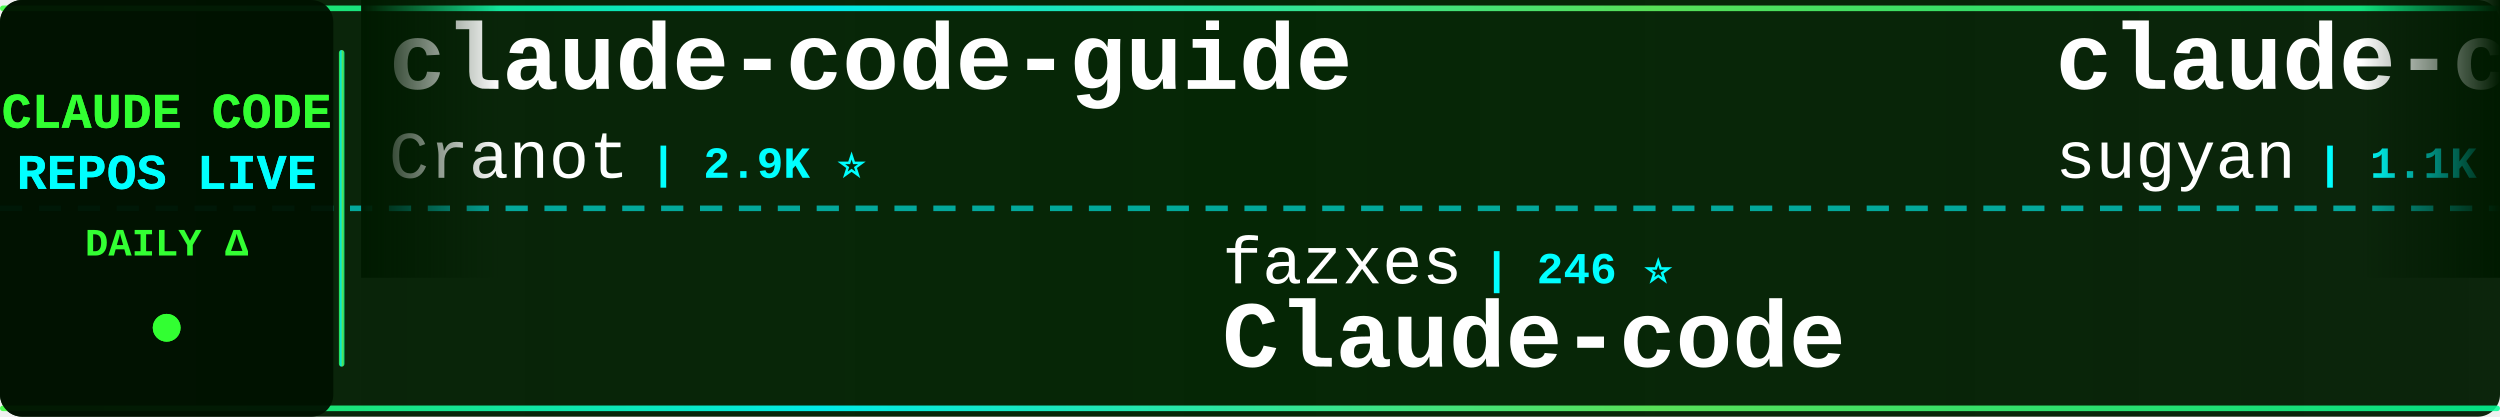
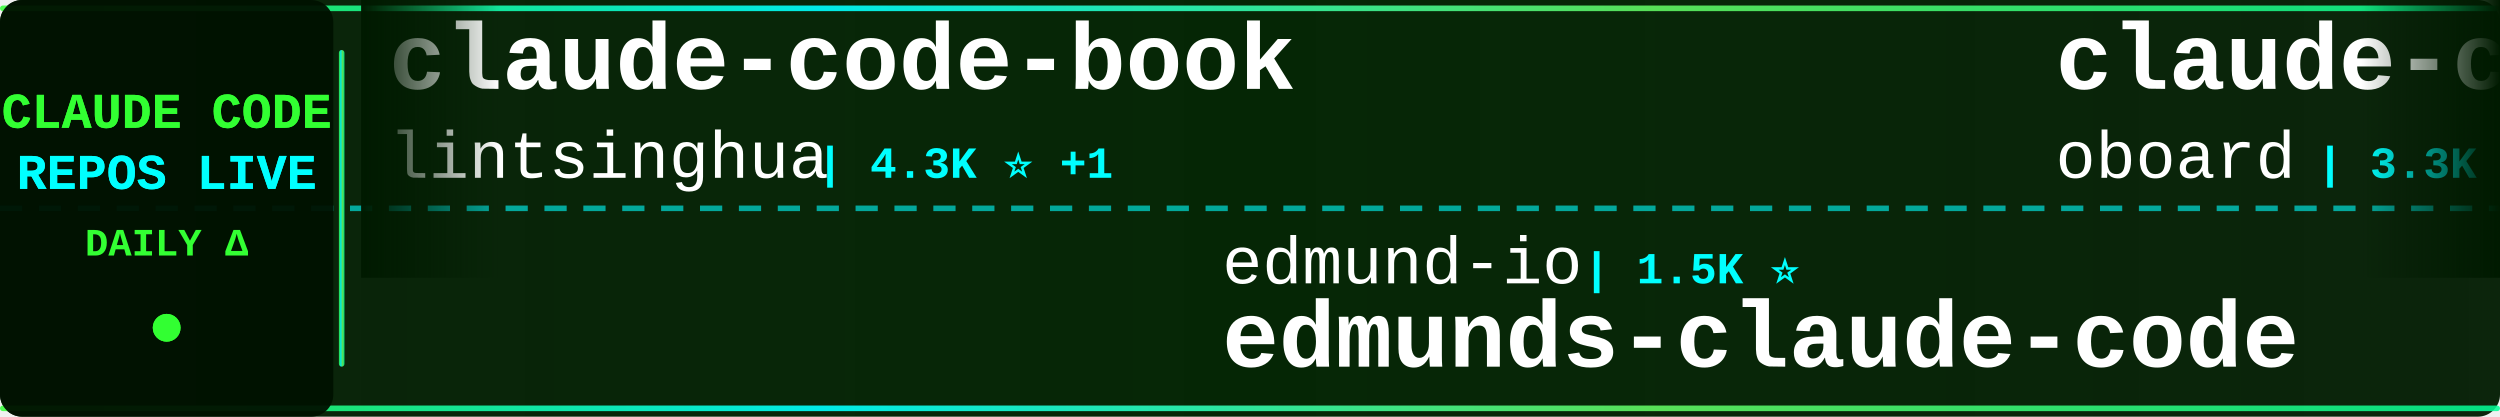
<svg xmlns="http://www.w3.org/2000/svg" width="900" height="150">
  <defs>
    <linearGradient id="tickerBg" x1="0%" y1="0%" x2="100%" y2="0%">
      <stop offset="0%" style="stop-color:#001a00;stop-opacity:0.95" />
      <stop offset="50%" style="stop-color:#002200;stop-opacity:0.98" />
      <stop offset="100%" style="stop-color:#001a00;stop-opacity:0.95" />
    </linearGradient>
    <linearGradient id="borderGrad" x1="0%" y1="0%" x2="100%" y2="0%">
      <stop offset="0%" style="stop-color:#33ff33;stop-opacity:0.85">
        <animate attributeName="stop-opacity" values="0.85;1;0.85" dur="2s" repeatCount="indefinite" />
      </stop>
      <stop offset="33%" style="stop-color:#00ffff;stop-opacity:0.9">
        <animate attributeName="stop-opacity" values="0.9;1;0.9" dur="2.2s" repeatCount="indefinite" />
      </stop>
      <stop offset="66%" style="stop-color:#66ff66;stop-opacity:0.85">
        <animate attributeName="stop-opacity" values="0.85;1;0.85" dur="1.8s" repeatCount="indefinite" />
      </stop>
      <stop offset="100%" style="stop-color:#00ff99;stop-opacity:0.85">
        <animate attributeName="stop-opacity" values="0.85;1;0.85" dur="2s" repeatCount="indefinite" />
      </stop>
    </linearGradient>
    <filter id="textGlow">
      <feGaussianBlur stdDeviation="0.1" result="coloredBlur" />
      <feMerge>
        <feMergeNode in="coloredBlur" />
        <feMergeNode in="SourceGraphic" />
      </feMerge>
    </filter>
    <filter id="metricGlow">
      <feGaussianBlur stdDeviation="0.2" result="coloredBlur" />
      <feMerge>
        <feMergeNode in="coloredBlur" />
        <feMergeNode in="SourceGraphic" />
      </feMerge>
    </filter>
    <linearGradient id="leftFade" x1="0%" y1="0%" x2="100%" y2="0%">
      <stop offset="0%" style="stop-color:#001a00;stop-opacity:1" />
      <stop offset="100%" style="stop-color:#001a00;stop-opacity:0" />
    </linearGradient>
    <linearGradient id="rightFade" x1="0%" y1="0%" x2="100%" y2="0%">
      <stop offset="0%" style="stop-color:#001a00;stop-opacity:0" />
      <stop offset="100%" style="stop-color:#001a00;stop-opacity:1" />
    </linearGradient>
  </defs>
  <rect width="900" height="150" fill="url(#tickerBg)" rx="8" />
  <rect x="0" y="2" width="900" height="2" fill="url(#borderGrad)" rx="1" />
  <rect x="0" y="146" width="900" height="2" fill="url(#borderGrad)" rx="1" />
  <line x1="0" y1="75" x2="900" y2="75" stroke="#00ffff" stroke-width="2" stroke-dasharray="8 6" opacity="0.6" />
  <rect x="0" y="0" width="120" height="150" fill="#001100" opacity="0.95" rx="8" />
  <text x="60" y="46" font-family="'Courier New', monospace" font-size="18" font-weight="bold" fill="#33ff33" text-anchor="middle" filter="url(#textGlow)">
    CLAUDE CODE
  </text>
  <text x="60" y="68" font-family="'Courier New', monospace" font-size="18" font-weight="bold" fill="#00ffff" text-anchor="middle" filter="url(#textGlow)">
    REPOS LIVE
  </text>
  <text x="60" y="92" font-family="'Courier New', monospace" font-size="14" font-weight="bold" fill="#33ff33" text-anchor="middle">
    DAILY Δ
  </text>
  <circle cx="60" cy="118" r="5" fill="#33ff33" filter="url(#metricGlow)">
    <animate attributeName="r" values="4;6;4" dur="1.5s" repeatCount="indefinite" />
    <animate attributeName="opacity" values="0.6;1;0.6" dur="1.5s" repeatCount="indefinite" />
  </circle>
  <rect x="122" y="18" width="2" height="114" fill="url(#borderGrad)" rx="1" />
  <clipPath id="tickerClip">
    <rect x="130" y="0" width="770" height="150" />
  </clipPath>
  <g clip-path="url(#tickerClip)">
    <g id="tickerItems">
      <animateTransform attributeName="transform" attributeType="XML" type="translate" from="0 0" to="-3000 0" dur="54s" repeatCount="indefinite" />
      <g transform="translate(0, 0)">
-         <text x="140" y="32" font-family="'Courier New', monospace" font-size="34" font-weight="bold" fill="#ffffff">claude-code-guide</text>
-         <text x="140" y="64" font-family="'Courier New', monospace" font-size="24" font-weight="normal" fill="#ffffff" opacity="1.0">Cranot</text>
-         <text x="234" y="64" font-family="'Courier New', monospace" font-size="16" font-weight="bold" fill="#00ffff"> | 2.9K ⭐</text>
+         <text x="140" y="32" font-family="'Courier New', monospace" font-size="34" font-weight="bold" fill="#ffffff">claude-code-book</text>
+         <text x="140" y="64" font-family="'Courier New', monospace" font-size="24" font-weight="normal" fill="#ffffff" opacity="1.0">lintsinghua</text>
+         <text x="294" y="64" font-family="'Courier New', monospace" font-size="16" font-weight="bold" fill="#00ffff"> | 4.3K ⭐ +1</text>
      </g>
      <g transform="translate(300, 0)">
-         <text x="140" y="102" font-family="'Courier New', monospace" font-size="24" font-weight="normal" fill="#ffffff" opacity="1.0">fazxes</text>
-         <text x="234" y="102" font-family="'Courier New', monospace" font-size="16" font-weight="bold" fill="#00ffff"> | 246 ⭐</text>
-         <text x="140" y="132" font-family="'Courier New', monospace" font-size="34" font-weight="bold" fill="#ffffff">Claude-code</text>
+         <text x="140" y="102" font-family="'Courier New', monospace" font-size="24" font-weight="normal" fill="#ffffff" opacity="1.0">edmund-io</text>
+         <text x="270" y="102" font-family="'Courier New', monospace" font-size="16" font-weight="bold" fill="#00ffff"> | 1.5K ⭐</text>
+         <text x="140" y="132" font-family="'Courier New', monospace" font-size="34" font-weight="bold" fill="#ffffff">edmunds-claude-code</text>
      </g>
      <g transform="translate(600, 0)">
-         <text x="140" y="32" font-family="'Courier New', monospace" font-size="34" font-weight="bold" fill="#ffffff">claude-code-webui</text>
-         <text x="140" y="64" font-family="'Courier New', monospace" font-size="24" font-weight="normal" fill="#ffffff" opacity="1.0">sugyan</text>
-         <text x="234" y="64" font-family="'Courier New', monospace" font-size="16" font-weight="bold" fill="#00ffff"> | 1.1K ⭐</text>
+         <text x="140" y="32" font-family="'Courier New', monospace" font-size="34" font-weight="bold" fill="#ffffff">claude-code-rev</text>
+         <text x="140" y="64" font-family="'Courier New', monospace" font-size="24" font-weight="normal" fill="#ffffff" opacity="1.0">oboard</text>
+         <text x="234" y="64" font-family="'Courier New', monospace" font-size="16" font-weight="bold" fill="#00ffff"> | 3.3K ⭐</text>
      </g>
      <g transform="translate(900, 0)">
-         <text x="140" y="102" font-family="'Courier New', monospace" font-size="24" font-weight="normal" fill="#ffffff" opacity="1.0">repowise-dev</text>
-         <text x="306" y="102" font-family="'Courier New', monospace" font-size="16" font-weight="bold" fill="#00ffff"> | 1.2K ⭐</text>
-         <text x="140" y="132" font-family="'Courier New', monospace" font-size="34" font-weight="bold" fill="#ffffff">claude-code-prompts</text>
+         <text x="140" y="102" font-family="'Courier New', monospace" font-size="24" font-weight="normal" fill="#ffffff" opacity="1.0">SeemSeam</text>
+         <text x="258" y="102" font-family="'Courier New', monospace" font-size="16" font-weight="bold" fill="#00ffff"> | 3.6K ⭐</text>
+         <text x="140" y="132" font-family="'Courier New', monospace" font-size="34" font-weight="bold" fill="#ffffff">claude_codex_bridge</text>
      </g>
      <g transform="translate(1200, 0)">
-         <text x="140" y="32" font-family="'Courier New', monospace" font-size="34" font-weight="bold" fill="#ffffff">sc-claude-code-files</text>
-         <text x="140" y="64" font-family="'Courier New', monospace" font-size="24" font-weight="normal" fill="#ffffff" opacity="1.0">https-deeplearning-ai</text>
-         <text x="414" y="64" font-family="'Courier New', monospace" font-size="16" font-weight="bold" fill="#00ffff"> | 559 ⭐</text>
+         <text x="140" y="32" font-family="'Courier New', monospace" font-size="34" font-weight="bold" fill="#ffffff">Claude-Code-Source-Study</text>
+         <text x="140" y="64" font-family="'Courier New', monospace" font-size="24" font-weight="normal" fill="#ffffff" opacity="1.0">luyao618</text>
+         <text x="258" y="64" font-family="'Courier New', monospace" font-size="16" font-weight="bold" fill="#00ffff"> | 1.7K ⭐ +1</text>
      </g>
      <g transform="translate(1500, 0)">
-         <text x="140" y="102" font-family="'Courier New', monospace" font-size="24" font-weight="normal" fill="#ffffff" opacity="1.0">kodu-ai</text>
-         <text x="246" y="102" font-family="'Courier New', monospace" font-size="16" font-weight="bold" fill="#00ffff"> | 5.2K ⭐</text>
-         <text x="140" y="132" font-family="'Courier New', monospace" font-size="34" font-weight="bold" fill="#ffffff">claude-coder</text>
+         <text x="140" y="102" font-family="'Courier New', monospace" font-size="24" font-weight="normal" fill="#ffffff" opacity="1.0">Chachamaru127</text>
+         <text x="318" y="102" font-family="'Courier New', monospace" font-size="16" font-weight="bold" fill="#00ffff"> | 3.2K ⭐</text>
+         <text x="140" y="132" font-family="'Courier New', monospace" font-size="34" font-weight="bold" fill="#ffffff">claude-code-harness</text>
      </g>
      <g transform="translate(1800, 0)">
-         <text x="140" y="32" font-family="'Courier New', monospace" font-size="34" font-weight="bold" fill="#ffffff">Claude-Code-Usage-Monito...</text>
-         <text x="140" y="64" font-family="'Courier New', monospace" font-size="24" font-weight="normal" fill="#ffffff" opacity="1.0">Maciek-roboblog</text>
-         <text x="342" y="64" font-family="'Courier New', monospace" font-size="16" font-weight="bold" fill="#00ffff"> | 8.8K ⭐</text>
+         <text x="140" y="32" font-family="'Courier New', monospace" font-size="34" font-weight="bold" fill="#ffffff">claude-code-guide</text>
+         <text x="140" y="64" font-family="'Courier New', monospace" font-size="24" font-weight="normal" fill="#ffffff" opacity="1.0">zebbern</text>
+         <text x="246" y="64" font-family="'Courier New', monospace" font-size="16" font-weight="bold" fill="#00ffff"> | 4.7K ⭐</text>
      </g>
      <g transform="translate(2100, 0)">
-         <text x="140" y="102" font-family="'Courier New', monospace" font-size="24" font-weight="normal" fill="#ffffff" opacity="1.0">anthropics</text>
-         <text x="282" y="102" font-family="'Courier New', monospace" font-size="16" font-weight="bold" fill="#00ffff"> | 6.6K ⭐ +4</text>
-         <text x="140" y="132" font-family="'Courier New', monospace" font-size="34" font-weight="bold" fill="#ffffff">claude-code-security-rev...</text>
+         <text x="140" y="102" font-family="'Courier New', monospace" font-size="24" font-weight="normal" fill="#ffffff" opacity="1.0">Yuyz0112</text>
+         <text x="258" y="102" font-family="'Courier New', monospace" font-size="16" font-weight="bold" fill="#00ffff"> | 2.4K ⭐</text>
+         <text x="140" y="132" font-family="'Courier New', monospace" font-size="34" font-weight="bold" fill="#ffffff">claude-code-reverse</text>
      </g>
      <g transform="translate(2400, 0)">
-         <text x="140" y="32" font-family="'Courier New', monospace" font-size="34" font-weight="bold" fill="#ffffff">claude-code-source</text>
-         <text x="140" y="64" font-family="'Courier New', monospace" font-size="24" font-weight="normal" fill="#ffffff" opacity="1.0">hangsman</text>
-         <text x="258" y="64" font-family="'Courier New', monospace" font-size="16" font-weight="bold" fill="#00ffff"> | 799 ⭐</text>
+         <text x="140" y="32" font-family="'Courier New', monospace" font-size="34" font-weight="bold" fill="#ffffff">Auto-claude-code-researc...</text>
+         <text x="140" y="64" font-family="'Courier New', monospace" font-size="24" font-weight="normal" fill="#ffffff" opacity="1.0">wanshuiyin</text>
+         <text x="282" y="64" font-family="'Courier New', monospace" font-size="16" font-weight="bold" fill="#00ffff"> | 18.2K ⭐ +5</text>
      </g>
      <g transform="translate(2700, 0)">
-         <text x="140" y="102" font-family="'Courier New', monospace" font-size="24" font-weight="normal" fill="#ffffff" opacity="1.0">andrew-kramer-inno</text>
-         <text x="378" y="102" font-family="'Courier New', monospace" font-size="16" font-weight="bold" fill="#00ffff"> | 594 ⭐</text>
-         <text x="140" y="132" font-family="'Courier New', monospace" font-size="34" font-weight="bold" fill="#ffffff">claude-code-source-build</text>
+         <text x="140" y="102" font-family="'Courier New', monospace" font-size="24" font-weight="normal" fill="#ffffff" opacity="1.0">Pimzino</text>
+         <text x="246" y="102" font-family="'Courier New', monospace" font-size="16" font-weight="bold" fill="#00ffff"> | 3.9K ⭐</text>
+         <text x="140" y="132" font-family="'Courier New', monospace" font-size="34" font-weight="bold" fill="#ffffff">claude-code-spec-workflo...</text>
      </g>
      <g transform="translate(3000, 0)">
-         <text x="140" y="32" font-family="'Courier New', monospace" font-size="34" font-weight="bold" fill="#ffffff">claude-code-guide</text>
-         <text x="140" y="64" font-family="'Courier New', monospace" font-size="24" font-weight="normal" fill="#ffffff" opacity="1.0">Cranot</text>
-         <text x="234" y="64" font-family="'Courier New', monospace" font-size="16" font-weight="bold" fill="#00ffff"> | 2.9K ⭐</text>
+         <text x="140" y="32" font-family="'Courier New', monospace" font-size="34" font-weight="bold" fill="#ffffff">claude-code-book</text>
+         <text x="140" y="64" font-family="'Courier New', monospace" font-size="24" font-weight="normal" fill="#ffffff" opacity="1.0">lintsinghua</text>
+         <text x="294" y="64" font-family="'Courier New', monospace" font-size="16" font-weight="bold" fill="#00ffff"> | 4.3K ⭐ +1</text>
      </g>
      <g transform="translate(3300, 0)">
-         <text x="140" y="102" font-family="'Courier New', monospace" font-size="24" font-weight="normal" fill="#ffffff" opacity="1.0">fazxes</text>
-         <text x="234" y="102" font-family="'Courier New', monospace" font-size="16" font-weight="bold" fill="#00ffff"> | 246 ⭐</text>
-         <text x="140" y="132" font-family="'Courier New', monospace" font-size="34" font-weight="bold" fill="#ffffff">Claude-code</text>
+         <text x="140" y="102" font-family="'Courier New', monospace" font-size="24" font-weight="normal" fill="#ffffff" opacity="1.0">edmund-io</text>
+         <text x="270" y="102" font-family="'Courier New', monospace" font-size="16" font-weight="bold" fill="#00ffff"> | 1.5K ⭐</text>
+         <text x="140" y="132" font-family="'Courier New', monospace" font-size="34" font-weight="bold" fill="#ffffff">edmunds-claude-code</text>
      </g>
      <g transform="translate(3600, 0)">
-         <text x="140" y="32" font-family="'Courier New', monospace" font-size="34" font-weight="bold" fill="#ffffff">claude-code-webui</text>
-         <text x="140" y="64" font-family="'Courier New', monospace" font-size="24" font-weight="normal" fill="#ffffff" opacity="1.0">sugyan</text>
-         <text x="234" y="64" font-family="'Courier New', monospace" font-size="16" font-weight="bold" fill="#00ffff"> | 1.1K ⭐</text>
+         <text x="140" y="32" font-family="'Courier New', monospace" font-size="34" font-weight="bold" fill="#ffffff">claude-code-rev</text>
+         <text x="140" y="64" font-family="'Courier New', monospace" font-size="24" font-weight="normal" fill="#ffffff" opacity="1.0">oboard</text>
+         <text x="234" y="64" font-family="'Courier New', monospace" font-size="16" font-weight="bold" fill="#00ffff"> | 3.3K ⭐</text>
      </g>
      <g transform="translate(3900, 0)">
-         <text x="140" y="102" font-family="'Courier New', monospace" font-size="24" font-weight="normal" fill="#ffffff" opacity="1.0">repowise-dev</text>
-         <text x="306" y="102" font-family="'Courier New', monospace" font-size="16" font-weight="bold" fill="#00ffff"> | 1.2K ⭐</text>
-         <text x="140" y="132" font-family="'Courier New', monospace" font-size="34" font-weight="bold" fill="#ffffff">claude-code-prompts</text>
+         <text x="140" y="102" font-family="'Courier New', monospace" font-size="24" font-weight="normal" fill="#ffffff" opacity="1.0">SeemSeam</text>
+         <text x="258" y="102" font-family="'Courier New', monospace" font-size="16" font-weight="bold" fill="#00ffff"> | 3.6K ⭐</text>
+         <text x="140" y="132" font-family="'Courier New', monospace" font-size="34" font-weight="bold" fill="#ffffff">claude_codex_bridge</text>
      </g>
    </g>
  </g>
  <rect x="130" y="0" width="50" height="100" fill="url(#leftFade)" />
  <rect x="850" y="0" width="50" height="100" fill="url(#rightFade)" />
</svg>
